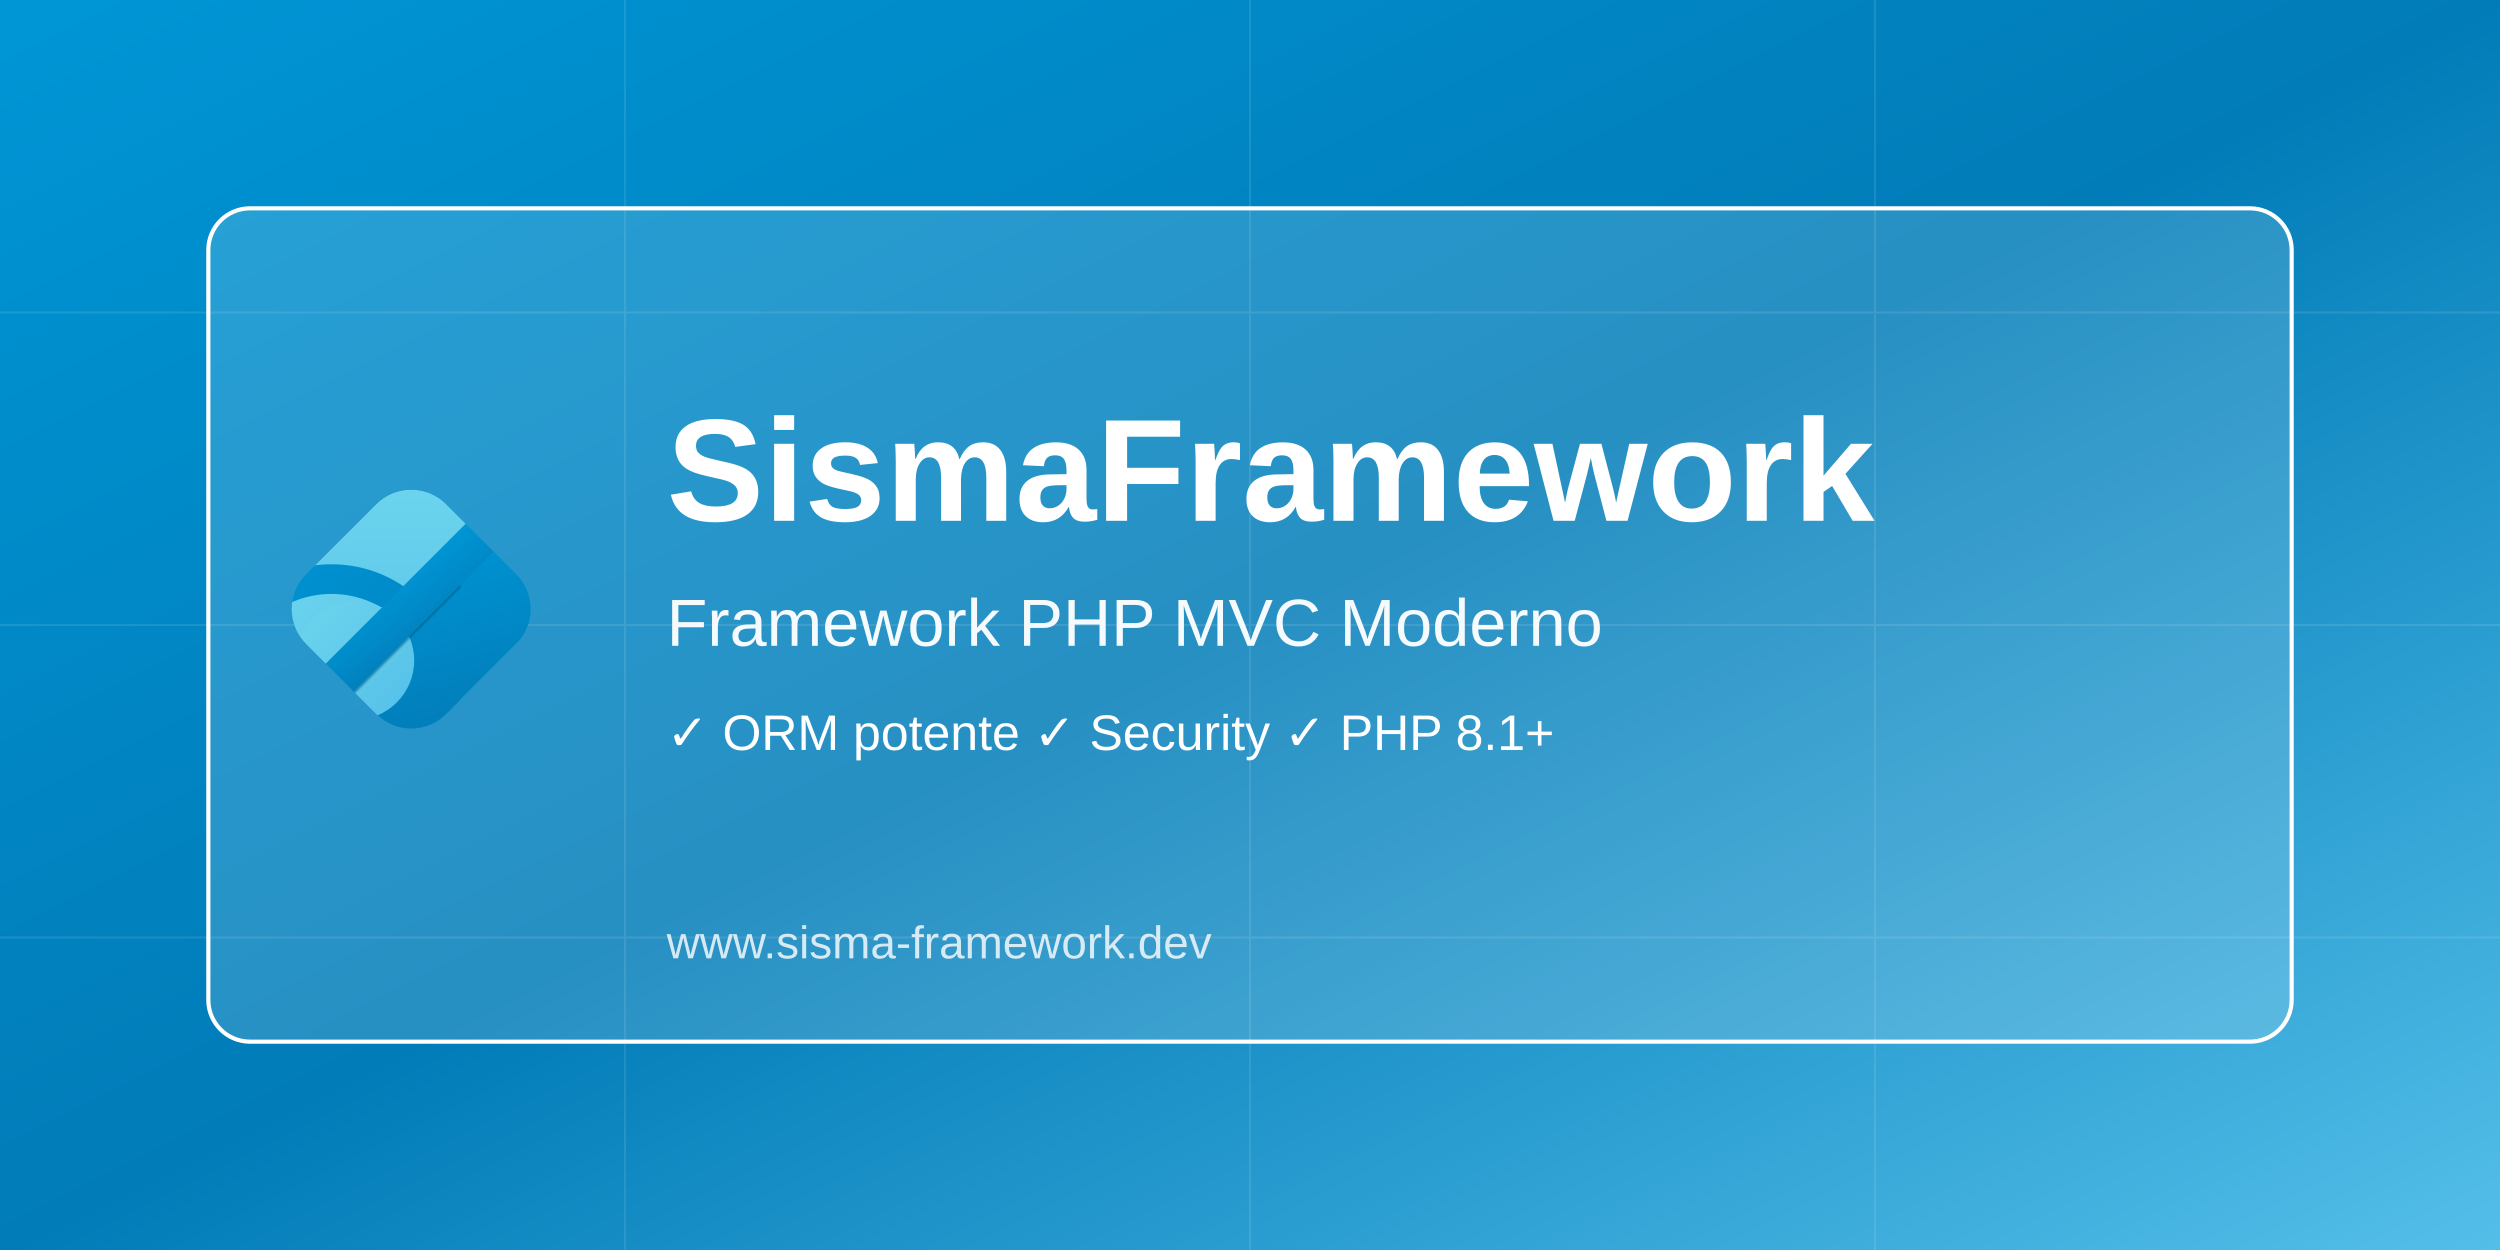
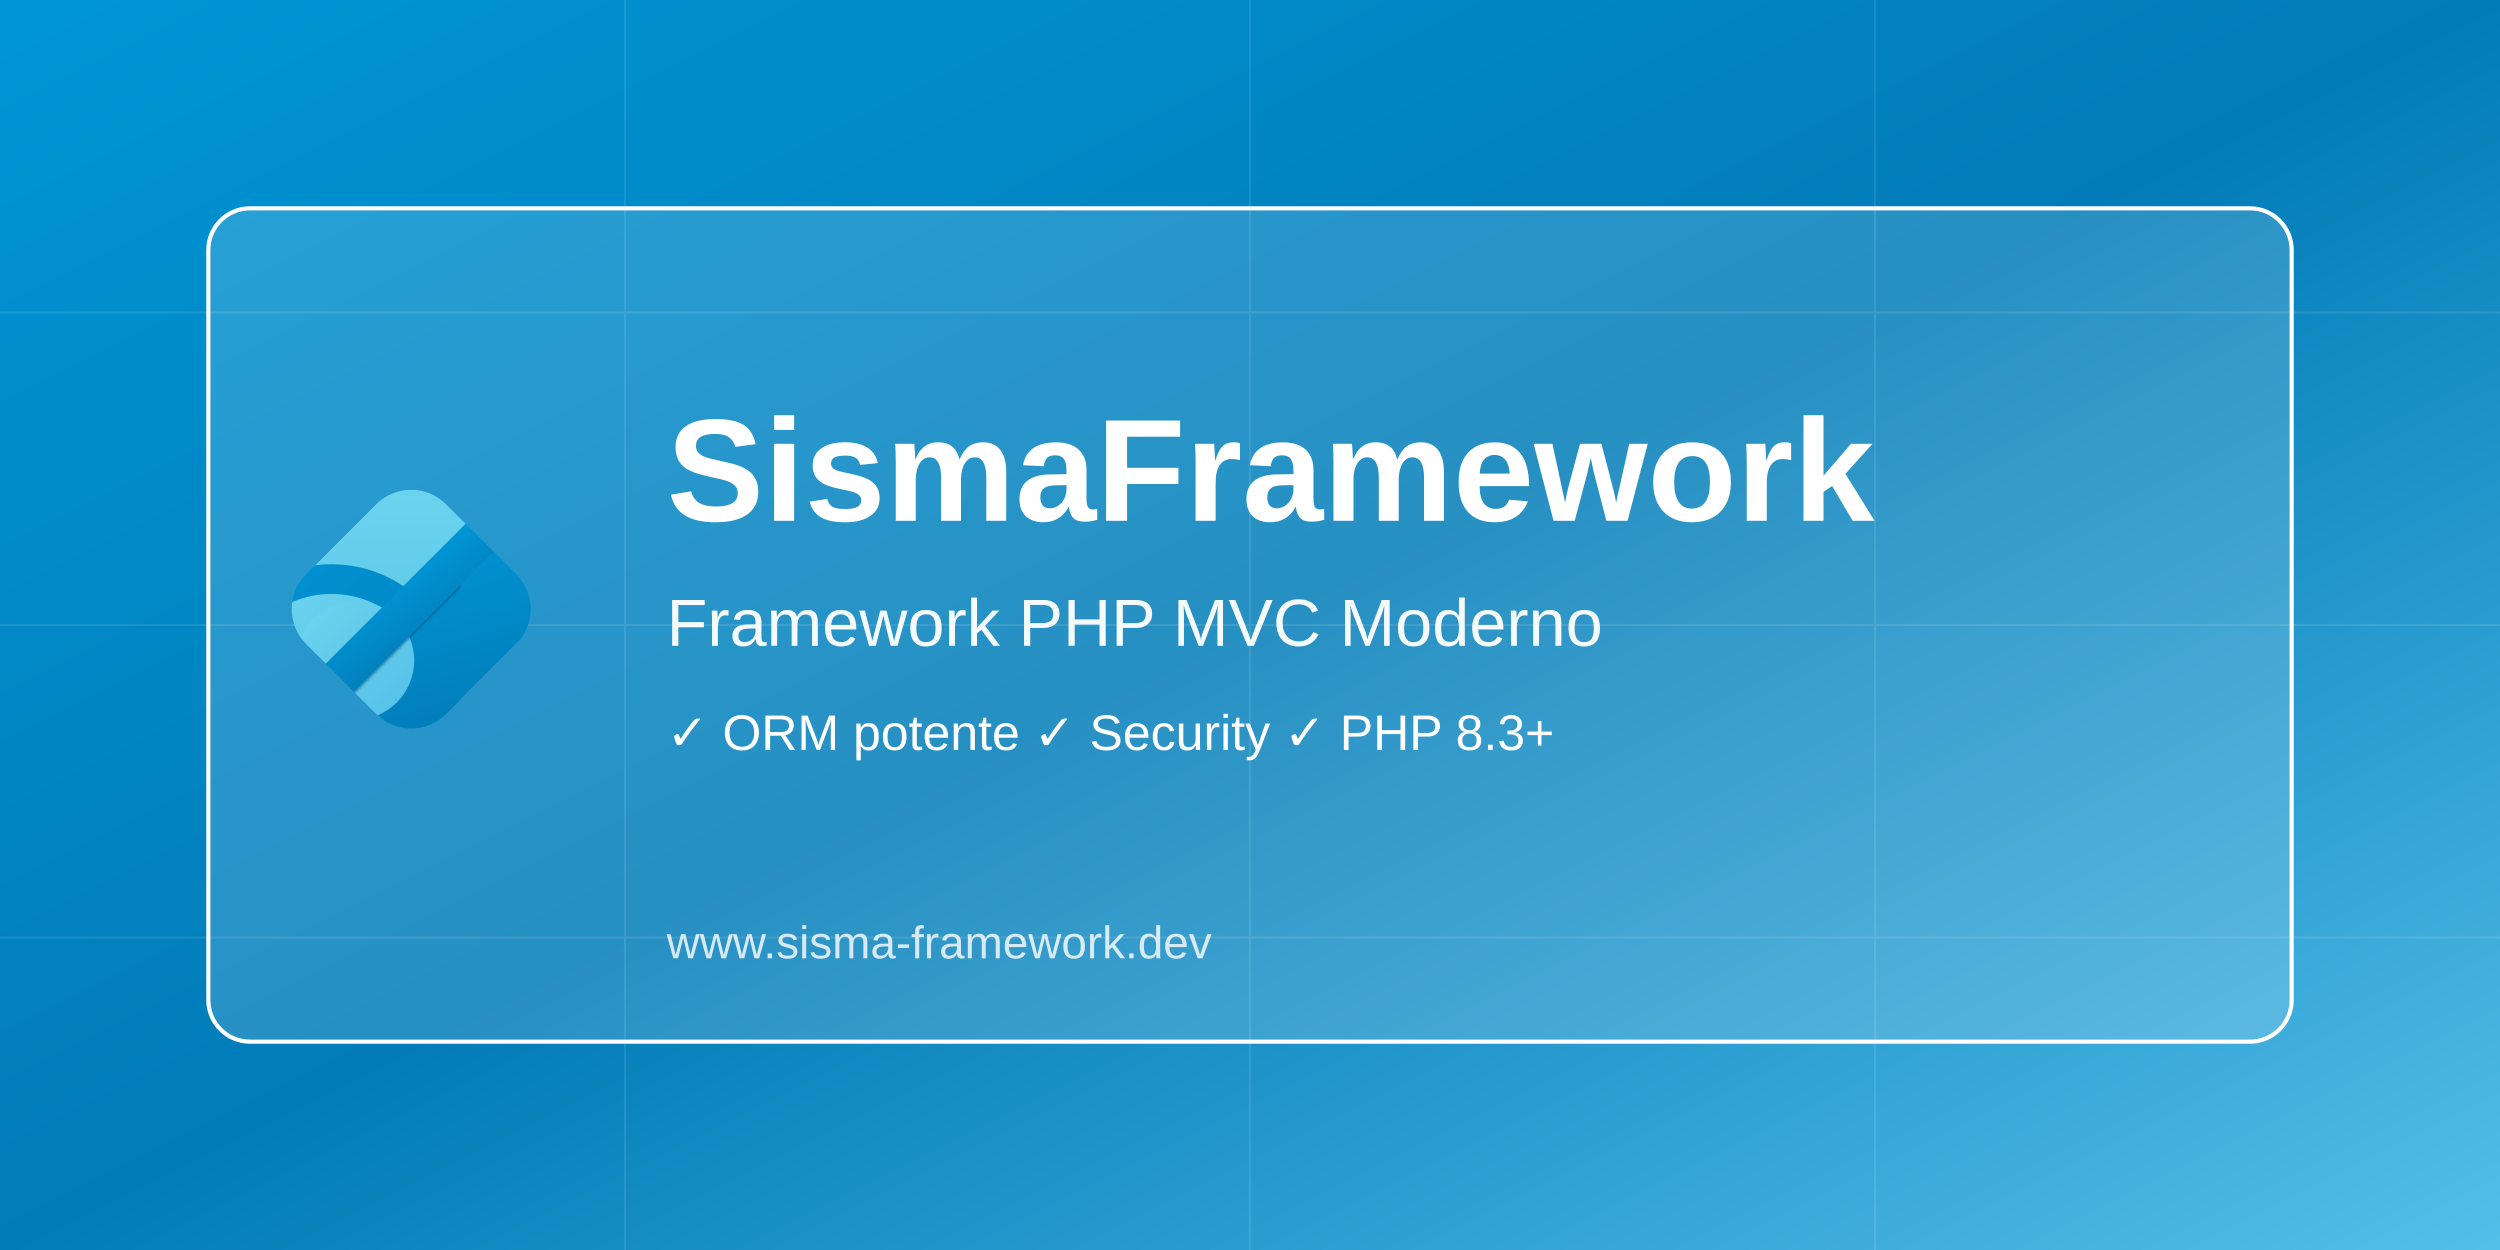
<svg xmlns="http://www.w3.org/2000/svg" viewBox="0 0 1200 600">
  <defs>
    <linearGradient id="twGrad" x1="0%" y1="0%" x2="100%" y2="100%">
      <stop offset="0%" style="stop-color:#0096d6;stop-opacity:1" />
      <stop offset="50%" style="stop-color:#017cb8;stop-opacity:1" />
      <stop offset="100%" style="stop-color:#54bfe9;stop-opacity:1" />
    </linearGradient>
    <mask maskUnits="userSpaceOnUse" id="mask15tw">
      <rect style="fill:#ffffff;fill-opacity:1;stroke-width:0.265" width="100" height="100" x="35.388" y="-50" rx="25" ry="25" transform="rotate(45)" />
    </mask>
    <filter style="color-interpolation-filters:sRGB;" id="filter42tw" x="-0.06" y="-0.008" width="1.17" height="1.183">
      <feFlood result="flood" in="SourceGraphic" flood-opacity="0.498" flood-color="rgb(0,79,118)" />
      <feGaussianBlur result="blur" in="SourceGraphic" stdDeviation="0.5" />
      <feOffset result="offset" in="blur" dx="1" dy="25" />
      <feComposite result="comp1" operator="in" in="flood" in2="offset" />
      <feComposite result="comp2" operator="over" in="SourceGraphic" in2="comp1" />
    </filter>
    <linearGradient id="blueGradTW" x1="0%" y1="0%" x2="100%" y2="100%">
      <stop offset="0%" style="stop-color:#0096d6;stop-opacity:1" />
      <stop offset="100%" style="stop-color:#017cb8;stop-opacity:1" />
    </linearGradient>
    <linearGradient id="cyanGradTW" x1="0%" y1="0%" x2="100%" y2="100%">
      <stop offset="0%" style="stop-color:#6dd5ed;stop-opacity:1" />
      <stop offset="100%" style="stop-color:#54bfe9;stop-opacity:1" />
    </linearGradient>
  </defs>
  <rect width="1200" height="600" fill="url(#twGrad)" />
  <g opacity="0.1">
    <line x1="0" y1="150" x2="1200" y2="150" stroke="white" stroke-width="1" />
    <line x1="0" y1="300" x2="1200" y2="300" stroke="white" stroke-width="1" />
    <line x1="0" y1="450" x2="1200" y2="450" stroke="white" stroke-width="1" />
    <line x1="300" y1="0" x2="300" y2="600" stroke="white" stroke-width="1" />
    <line x1="600" y1="0" x2="600" y2="600" stroke="white" stroke-width="1" />
    <line x1="900" y1="0" x2="900" y2="600" stroke="white" stroke-width="1" />
  </g>
  <rect x="100" y="100" width="1000" height="400" rx="20" fill="rgba(255,255,255,0.15)" stroke="white" stroke-width="2" />
  <g transform="translate(140, 235) scale(0.95)">
    <g mask="url(#mask15tw)">
      <g transform="translate(-32.41221,-63.80862)" style="display:inline">
        <rect style="display:inline;fill:url(#cyanGradTW);fill-opacity:1;stroke-width:0.265" width="100" height="100" x="103.426" y="-27.799" rx="25" ry="25" transform="rotate(45)" />
      </g>
      <g>
        <circle style="fill:url(#blueGradTW);fill-opacity:1;stroke-width:0.265" cx="20.113" cy="102.727" r="65" />
        <circle style="fill:url(#cyanGradTW);fill-opacity:1;stroke-width:0.265" cx="20.113" cy="102.727" r="50" />
      </g>
      <g transform="translate(-32.41221,-63.80862)" style="display:inline">
        <rect style="fill:url(#blueGradTW);fill-opacity:1;stroke-width:0.265" width="59.896" height="107.341" x="143.53" y="-35.14" rx="22.965" ry="25" transform="rotate(45)" />
      </g>
      <g>
        <circle style="display:inline;fill:url(#cyanGradTW);fill-opacity:1;stroke-width:0.311" cx="31.903" cy="86.34" r="30" />
      </g>
      <g>
        <rect style="fill:url(#blueGradTW);fill-opacity:1;stroke-width:0.166;filter:url(#filter42tw)" width="20" height="150" x="74.364" y="-51.149" rx="20" ry="0" transform="rotate(45)" />
      </g>
    </g>
  </g>
  <text x="320" y="250" font-family="Arial, sans-serif" font-size="70" font-weight="bold" fill="white">
    SismaFramework
  </text>
  <text x="320" y="310" font-family="Arial, sans-serif" font-size="32" fill="rgba(255,255,255,0.95)">
    Framework PHP MVC Moderno
  </text>
  <g transform="translate(320, 360)">
    <text y="0" font-family="Arial, sans-serif" font-size="24" fill="white">
-       ✓ ORM potente  ✓ Security  ✓ PHP 8.1+
+       ✓ ORM potente  ✓ Security  ✓ PHP 8.3+
    </text>
  </g>
  <text x="320" y="460" font-family="Arial, sans-serif" font-size="22" fill="rgba(255,255,255,0.8)">
    www.sisma-framework.dev
  </text>
</svg>
